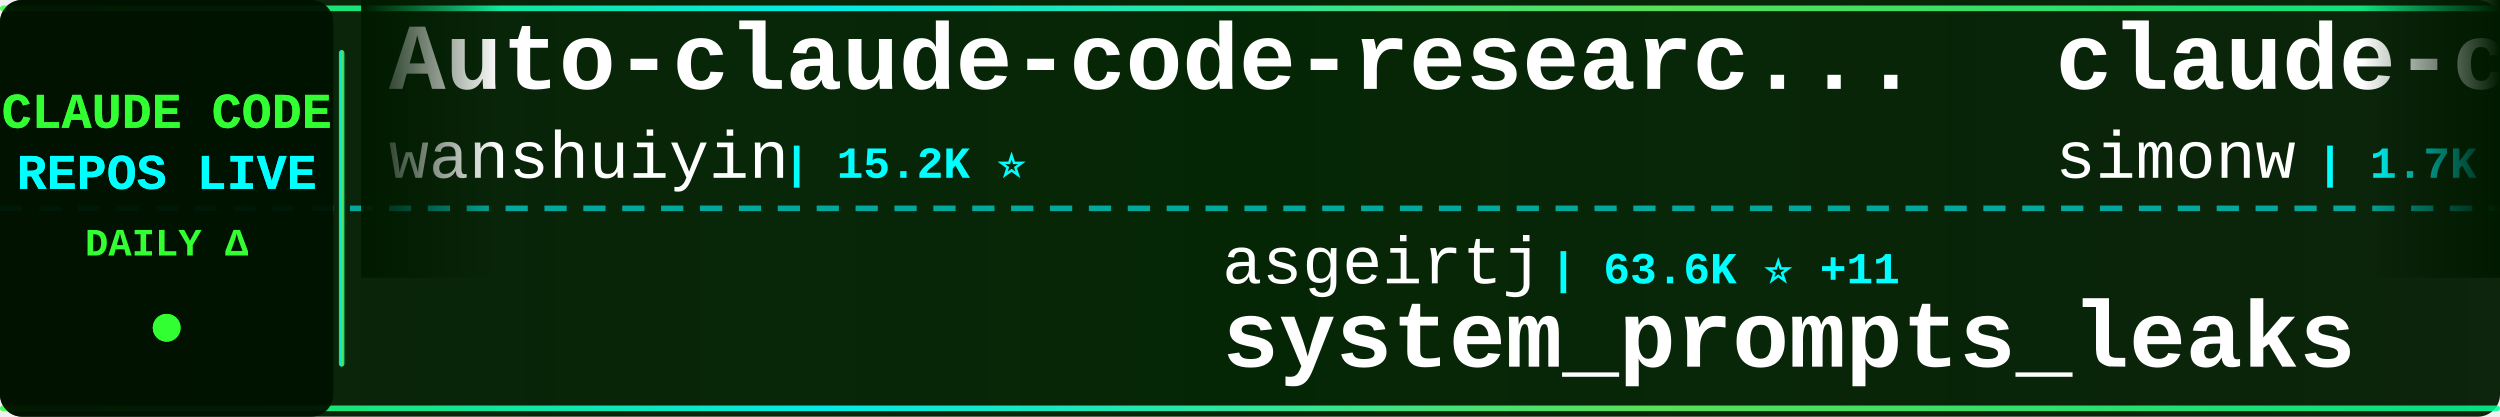
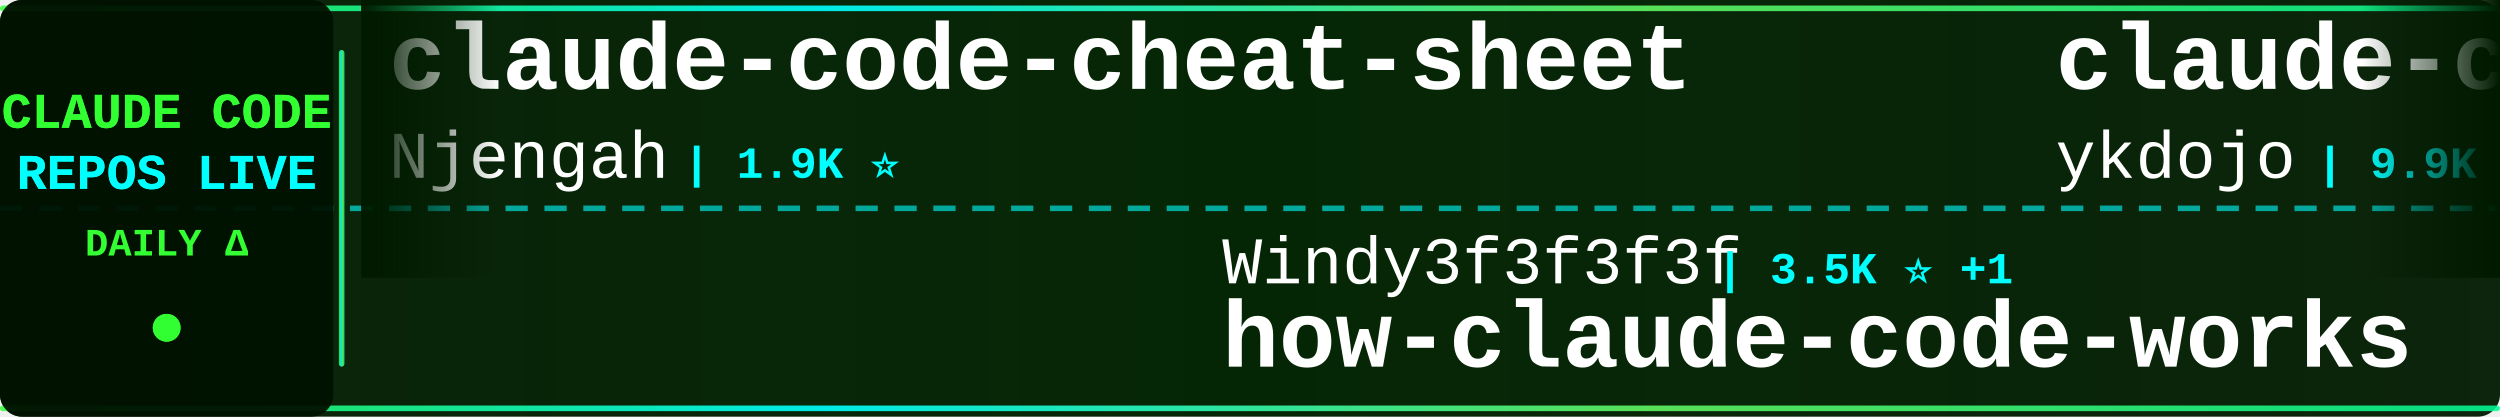
<svg xmlns="http://www.w3.org/2000/svg" width="900" height="150">
  <defs>
    <linearGradient id="tickerBg" x1="0%" y1="0%" x2="100%" y2="0%">
      <stop offset="0%" style="stop-color:#001a00;stop-opacity:0.95" />
      <stop offset="50%" style="stop-color:#002200;stop-opacity:0.98" />
      <stop offset="100%" style="stop-color:#001a00;stop-opacity:0.95" />
    </linearGradient>
    <linearGradient id="borderGrad" x1="0%" y1="0%" x2="100%" y2="0%">
      <stop offset="0%" style="stop-color:#33ff33;stop-opacity:0.85">
        <animate attributeName="stop-opacity" values="0.85;1;0.85" dur="2s" repeatCount="indefinite" />
      </stop>
      <stop offset="33%" style="stop-color:#00ffff;stop-opacity:0.9">
        <animate attributeName="stop-opacity" values="0.9;1;0.9" dur="2.2s" repeatCount="indefinite" />
      </stop>
      <stop offset="66%" style="stop-color:#66ff66;stop-opacity:0.85">
        <animate attributeName="stop-opacity" values="0.85;1;0.85" dur="1.8s" repeatCount="indefinite" />
      </stop>
      <stop offset="100%" style="stop-color:#00ff99;stop-opacity:0.85">
        <animate attributeName="stop-opacity" values="0.85;1;0.85" dur="2s" repeatCount="indefinite" />
      </stop>
    </linearGradient>
    <filter id="textGlow">
      <feGaussianBlur stdDeviation="0.1" result="coloredBlur" />
      <feMerge>
        <feMergeNode in="coloredBlur" />
        <feMergeNode in="SourceGraphic" />
      </feMerge>
    </filter>
    <filter id="metricGlow">
      <feGaussianBlur stdDeviation="0.2" result="coloredBlur" />
      <feMerge>
        <feMergeNode in="coloredBlur" />
        <feMergeNode in="SourceGraphic" />
      </feMerge>
    </filter>
    <linearGradient id="leftFade" x1="0%" y1="0%" x2="100%" y2="0%">
      <stop offset="0%" style="stop-color:#001a00;stop-opacity:1" />
      <stop offset="100%" style="stop-color:#001a00;stop-opacity:0" />
    </linearGradient>
    <linearGradient id="rightFade" x1="0%" y1="0%" x2="100%" y2="0%">
      <stop offset="0%" style="stop-color:#001a00;stop-opacity:0" />
      <stop offset="100%" style="stop-color:#001a00;stop-opacity:1" />
    </linearGradient>
  </defs>
  <rect width="900" height="150" fill="url(#tickerBg)" rx="8" />
  <rect x="0" y="2" width="900" height="2" fill="url(#borderGrad)" rx="1" />
  <rect x="0" y="146" width="900" height="2" fill="url(#borderGrad)" rx="1" />
  <line x1="0" y1="75" x2="900" y2="75" stroke="#00ffff" stroke-width="2" stroke-dasharray="8 6" opacity="0.6" />
  <rect x="0" y="0" width="120" height="150" fill="#001100" opacity="0.95" rx="8" />
  <text x="60" y="46" font-family="'Courier New', monospace" font-size="18" font-weight="bold" fill="#33ff33" text-anchor="middle" filter="url(#textGlow)">
    CLAUDE CODE
  </text>
  <text x="60" y="68" font-family="'Courier New', monospace" font-size="18" font-weight="bold" fill="#00ffff" text-anchor="middle" filter="url(#textGlow)">
    REPOS LIVE
  </text>
  <text x="60" y="92" font-family="'Courier New', monospace" font-size="14" font-weight="bold" fill="#33ff33" text-anchor="middle">
    DAILY Δ
  </text>
  <circle cx="60" cy="118" r="5" fill="#33ff33" filter="url(#metricGlow)">
    <animate attributeName="r" values="4;6;4" dur="1.5s" repeatCount="indefinite" />
    <animate attributeName="opacity" values="0.6;1;0.6" dur="1.5s" repeatCount="indefinite" />
  </circle>
  <rect x="122" y="18" width="2" height="114" fill="url(#borderGrad)" rx="1" />
  <clipPath id="tickerClip">
    <rect x="130" y="0" width="770" height="150" />
  </clipPath>
  <g clip-path="url(#tickerClip)">
    <g id="tickerItems">
      <animateTransform attributeName="transform" attributeType="XML" type="translate" from="0 0" to="-3000 0" dur="54s" repeatCount="indefinite" />
      <g transform="translate(0, 0)">
-         <text x="140" y="32" font-family="'Courier New', monospace" font-size="34" font-weight="bold" fill="#ffffff">Auto-claude-code-researc...</text>
-         <text x="140" y="64" font-family="'Courier New', monospace" font-size="24" font-weight="normal" fill="#ffffff" opacity="1.0">wanshuiyin</text>
-         <text x="282" y="64" font-family="'Courier New', monospace" font-size="16" font-weight="bold" fill="#00ffff"> | 15.2K ⭐</text>
+         <text x="140" y="32" font-family="'Courier New', monospace" font-size="34" font-weight="bold" fill="#ffffff">claude-code-cheat-sheet</text>
+         <text x="140" y="64" font-family="'Courier New', monospace" font-size="24" font-weight="normal" fill="#ffffff" opacity="1.0">Njengah</text>
+         <text x="246" y="64" font-family="'Courier New', monospace" font-size="16" font-weight="bold" fill="#00ffff"> | 1.9K ⭐</text>
      </g>
      <g transform="translate(300, 0)">
-         <text x="140" y="102" font-family="'Courier New', monospace" font-size="24" font-weight="normal" fill="#ffffff" opacity="1.0">asgeirtj</text>
-         <text x="258" y="102" font-family="'Courier New', monospace" font-size="16" font-weight="bold" fill="#00ffff"> | 63.6K ⭐ +11</text>
-         <text x="140" y="132" font-family="'Courier New', monospace" font-size="34" font-weight="bold" fill="#ffffff">system_prompts_leaks</text>
+         <text x="140" y="102" font-family="'Courier New', monospace" font-size="24" font-weight="normal" fill="#ffffff" opacity="1.0">Windy3f3f3f3f</text>
+         <text x="318" y="102" font-family="'Courier New', monospace" font-size="16" font-weight="bold" fill="#00ffff"> | 3.5K ⭐ +1</text>
+         <text x="140" y="132" font-family="'Courier New', monospace" font-size="34" font-weight="bold" fill="#ffffff">how-claude-code-works</text>
      </g>
      <g transform="translate(600, 0)">
-         <text x="140" y="32" font-family="'Courier New', monospace" font-size="34" font-weight="bold" fill="#ffffff">claude-code-transcripts</text>
-         <text x="140" y="64" font-family="'Courier New', monospace" font-size="24" font-weight="normal" fill="#ffffff" opacity="1.0">simonw</text>
-         <text x="234" y="64" font-family="'Courier New', monospace" font-size="16" font-weight="bold" fill="#00ffff"> | 1.7K ⭐ +1</text>
+         <text x="140" y="32" font-family="'Courier New', monospace" font-size="34" font-weight="bold" fill="#ffffff">claude-code-tips</text>
+         <text x="140" y="64" font-family="'Courier New', monospace" font-size="24" font-weight="normal" fill="#ffffff" opacity="1.0">ykdojo</text>
+         <text x="234" y="64" font-family="'Courier New', monospace" font-size="16" font-weight="bold" fill="#00ffff"> | 9.9K ⭐</text>
      </g>
      <g transform="translate(900, 0)">
-         <text x="140" y="102" font-family="'Courier New', monospace" font-size="24" font-weight="normal" fill="#ffffff" opacity="1.0">FlorianBruniaux</text>
-         <text x="342" y="102" font-family="'Courier New', monospace" font-size="16" font-weight="bold" fill="#00ffff"> | 5.8K ⭐ +1</text>
-         <text x="140" y="132" font-family="'Courier New', monospace" font-size="34" font-weight="bold" fill="#ffffff">claude-code-ultimate-gui...</text>
+         <text x="140" y="102" font-family="'Courier New', monospace" font-size="24" font-weight="normal" fill="#ffffff" opacity="1.0">Piebald-AI</text>
+         <text x="282" y="102" font-family="'Courier New', monospace" font-size="16" font-weight="bold" fill="#00ffff"> | 12.5K ⭐</text>
+         <text x="140" y="132" font-family="'Courier New', monospace" font-size="34" font-weight="bold" fill="#ffffff">claude-code-system-promp...</text>
      </g>
      <g transform="translate(1200, 0)">
-         <text x="140" y="32" font-family="'Courier New', monospace" font-size="34" font-weight="bold" fill="#ffffff">claude-code-from-source</text>
-         <text x="140" y="64" font-family="'Courier New', monospace" font-size="24" font-weight="normal" fill="#ffffff" opacity="1.0">alejandrobalderas</text>
-         <text x="366" y="64" font-family="'Courier New', monospace" font-size="16" font-weight="bold" fill="#00ffff"> | 2.8K ⭐</text>
+         <text x="140" y="32" font-family="'Courier New', monospace" font-size="34" font-weight="bold" fill="#ffffff">claude-code-cli</text>
+         <text x="140" y="64" font-family="'Courier New', monospace" font-size="24" font-weight="normal" fill="#ffffff" opacity="1.0">huangserva</text>
+         <text x="282" y="64" font-family="'Courier New', monospace" font-size="16" font-weight="bold" fill="#00ffff"> | 625 ⭐</text>
      </g>
      <g transform="translate(1500, 0)">
-         <text x="140" y="102" font-family="'Courier New', monospace" font-size="24" font-weight="normal" fill="#ffffff" opacity="1.0">xu-xiang</text>
-         <text x="258" y="102" font-family="'Courier New', monospace" font-size="16" font-weight="bold" fill="#00ffff"> | 1.9K ⭐</text>
-         <text x="140" y="132" font-family="'Courier New', monospace" font-size="34" font-weight="bold" fill="#ffffff">everything-claude-code-z...</text>
+         <text x="140" y="102" font-family="'Courier New', monospace" font-size="24" font-weight="normal" fill="#ffffff" opacity="1.0">fazxes</text>
+         <text x="234" y="102" font-family="'Courier New', monospace" font-size="16" font-weight="bold" fill="#00ffff"> | 232 ⭐</text>
+         <text x="140" y="132" font-family="'Courier New', monospace" font-size="34" font-weight="bold" fill="#ffffff">Claude-code</text>
      </g>
      <g transform="translate(1800, 0)">
-         <text x="140" y="32" font-family="'Courier New', monospace" font-size="34" font-weight="bold" fill="#ffffff">claude-code-tudou</text>
-         <text x="140" y="64" font-family="'Courier New', monospace" font-size="24" font-weight="normal" fill="#ffffff" opacity="1.0">AICoderTudou</text>
-         <text x="306" y="64" font-family="'Courier New', monospace" font-size="16" font-weight="bold" fill="#00ffff"> | 496 ⭐</text>
+         <text x="140" y="32" font-family="'Courier New', monospace" font-size="34" font-weight="bold" fill="#ffffff">pi-vs-claude-code</text>
+         <text x="140" y="64" font-family="'Courier New', monospace" font-size="24" font-weight="normal" fill="#ffffff" opacity="1.0">disler</text>
+         <text x="234" y="64" font-family="'Courier New', monospace" font-size="16" font-weight="bold" fill="#00ffff"> | 1.6K ⭐ +1</text>
      </g>
      <g transform="translate(2100, 0)">
-         <text x="140" y="102" font-family="'Courier New', monospace" font-size="24" font-weight="normal" fill="#ffffff" opacity="1.0">lintsinghua</text>
-         <text x="294" y="102" font-family="'Courier New', monospace" font-size="16" font-weight="bold" fill="#00ffff"> | 4.1K ⭐</text>
-         <text x="140" y="132" font-family="'Courier New', monospace" font-size="34" font-weight="bold" fill="#ffffff">claude-code-book</text>
+         <text x="140" y="102" font-family="'Courier New', monospace" font-size="24" font-weight="normal" fill="#ffffff" opacity="1.0">VoltAgent</text>
+         <text x="270" y="102" font-family="'Courier New', monospace" font-size="16" font-weight="bold" fill="#00ffff"> | 24.6K ⭐ +6</text>
+         <text x="140" y="132" font-family="'Courier New', monospace" font-size="34" font-weight="bold" fill="#ffffff">awesome-claude-code-suba...</text>
      </g>
      <g transform="translate(2400, 0)">
-         <text x="140" y="32" font-family="'Courier New', monospace" font-size="34" font-weight="bold" fill="#ffffff">claude-code-local</text>
-         <text x="140" y="64" font-family="'Courier New', monospace" font-size="24" font-weight="normal" fill="#ffffff" opacity="1.0">nicedreamzapp</text>
-         <text x="318" y="64" font-family="'Courier New', monospace" font-size="16" font-weight="bold" fill="#00ffff"> | 3.2K ⭐</text>
+         <text x="140" y="32" font-family="'Courier New', monospace" font-size="34" font-weight="bold" fill="#ffffff">claude-code-source-code</text>
+         <text x="140" y="64" font-family="'Courier New', monospace" font-size="24" font-weight="normal" fill="#ffffff" opacity="1.0">777genius</text>
+         <text x="270" y="64" font-family="'Courier New', monospace" font-size="16" font-weight="bold" fill="#00ffff"> | 927 ⭐</text>
      </g>
      <g transform="translate(2700, 0)">
        <text x="140" y="102" font-family="'Courier New', monospace" font-size="24" font-weight="normal" fill="#ffffff" opacity="1.0">SeemSeam</text>
        <text x="258" y="102" font-family="'Courier New', monospace" font-size="16" font-weight="bold" fill="#00ffff"> | 3.5K ⭐ +1</text>
        <text x="140" y="132" font-family="'Courier New', monospace" font-size="34" font-weight="bold" fill="#ffffff">claude_codex_bridge</text>
      </g>
      <g transform="translate(3000, 0)">
-         <text x="140" y="32" font-family="'Courier New', monospace" font-size="34" font-weight="bold" fill="#ffffff">Auto-claude-code-researc...</text>
-         <text x="140" y="64" font-family="'Courier New', monospace" font-size="24" font-weight="normal" fill="#ffffff" opacity="1.0">wanshuiyin</text>
-         <text x="282" y="64" font-family="'Courier New', monospace" font-size="16" font-weight="bold" fill="#00ffff"> | 15.2K ⭐</text>
+         <text x="140" y="32" font-family="'Courier New', monospace" font-size="34" font-weight="bold" fill="#ffffff">claude-code-cheat-sheet</text>
+         <text x="140" y="64" font-family="'Courier New', monospace" font-size="24" font-weight="normal" fill="#ffffff" opacity="1.0">Njengah</text>
+         <text x="246" y="64" font-family="'Courier New', monospace" font-size="16" font-weight="bold" fill="#00ffff"> | 1.9K ⭐</text>
      </g>
      <g transform="translate(3300, 0)">
-         <text x="140" y="102" font-family="'Courier New', monospace" font-size="24" font-weight="normal" fill="#ffffff" opacity="1.0">asgeirtj</text>
-         <text x="258" y="102" font-family="'Courier New', monospace" font-size="16" font-weight="bold" fill="#00ffff"> | 63.6K ⭐ +11</text>
-         <text x="140" y="132" font-family="'Courier New', monospace" font-size="34" font-weight="bold" fill="#ffffff">system_prompts_leaks</text>
+         <text x="140" y="102" font-family="'Courier New', monospace" font-size="24" font-weight="normal" fill="#ffffff" opacity="1.0">Windy3f3f3f3f</text>
+         <text x="318" y="102" font-family="'Courier New', monospace" font-size="16" font-weight="bold" fill="#00ffff"> | 3.5K ⭐ +1</text>
+         <text x="140" y="132" font-family="'Courier New', monospace" font-size="34" font-weight="bold" fill="#ffffff">how-claude-code-works</text>
      </g>
      <g transform="translate(3600, 0)">
-         <text x="140" y="32" font-family="'Courier New', monospace" font-size="34" font-weight="bold" fill="#ffffff">claude-code-transcripts</text>
-         <text x="140" y="64" font-family="'Courier New', monospace" font-size="24" font-weight="normal" fill="#ffffff" opacity="1.0">simonw</text>
-         <text x="234" y="64" font-family="'Courier New', monospace" font-size="16" font-weight="bold" fill="#00ffff"> | 1.7K ⭐ +1</text>
+         <text x="140" y="32" font-family="'Courier New', monospace" font-size="34" font-weight="bold" fill="#ffffff">claude-code-tips</text>
+         <text x="140" y="64" font-family="'Courier New', monospace" font-size="24" font-weight="normal" fill="#ffffff" opacity="1.0">ykdojo</text>
+         <text x="234" y="64" font-family="'Courier New', monospace" font-size="16" font-weight="bold" fill="#00ffff"> | 9.9K ⭐</text>
      </g>
      <g transform="translate(3900, 0)">
-         <text x="140" y="102" font-family="'Courier New', monospace" font-size="24" font-weight="normal" fill="#ffffff" opacity="1.0">FlorianBruniaux</text>
-         <text x="342" y="102" font-family="'Courier New', monospace" font-size="16" font-weight="bold" fill="#00ffff"> | 5.8K ⭐ +1</text>
-         <text x="140" y="132" font-family="'Courier New', monospace" font-size="34" font-weight="bold" fill="#ffffff">claude-code-ultimate-gui...</text>
+         <text x="140" y="102" font-family="'Courier New', monospace" font-size="24" font-weight="normal" fill="#ffffff" opacity="1.0">Piebald-AI</text>
+         <text x="282" y="102" font-family="'Courier New', monospace" font-size="16" font-weight="bold" fill="#00ffff"> | 12.5K ⭐</text>
+         <text x="140" y="132" font-family="'Courier New', monospace" font-size="34" font-weight="bold" fill="#ffffff">claude-code-system-promp...</text>
      </g>
    </g>
  </g>
  <rect x="130" y="0" width="50" height="100" fill="url(#leftFade)" />
  <rect x="850" y="0" width="50" height="100" fill="url(#rightFade)" />
</svg>
